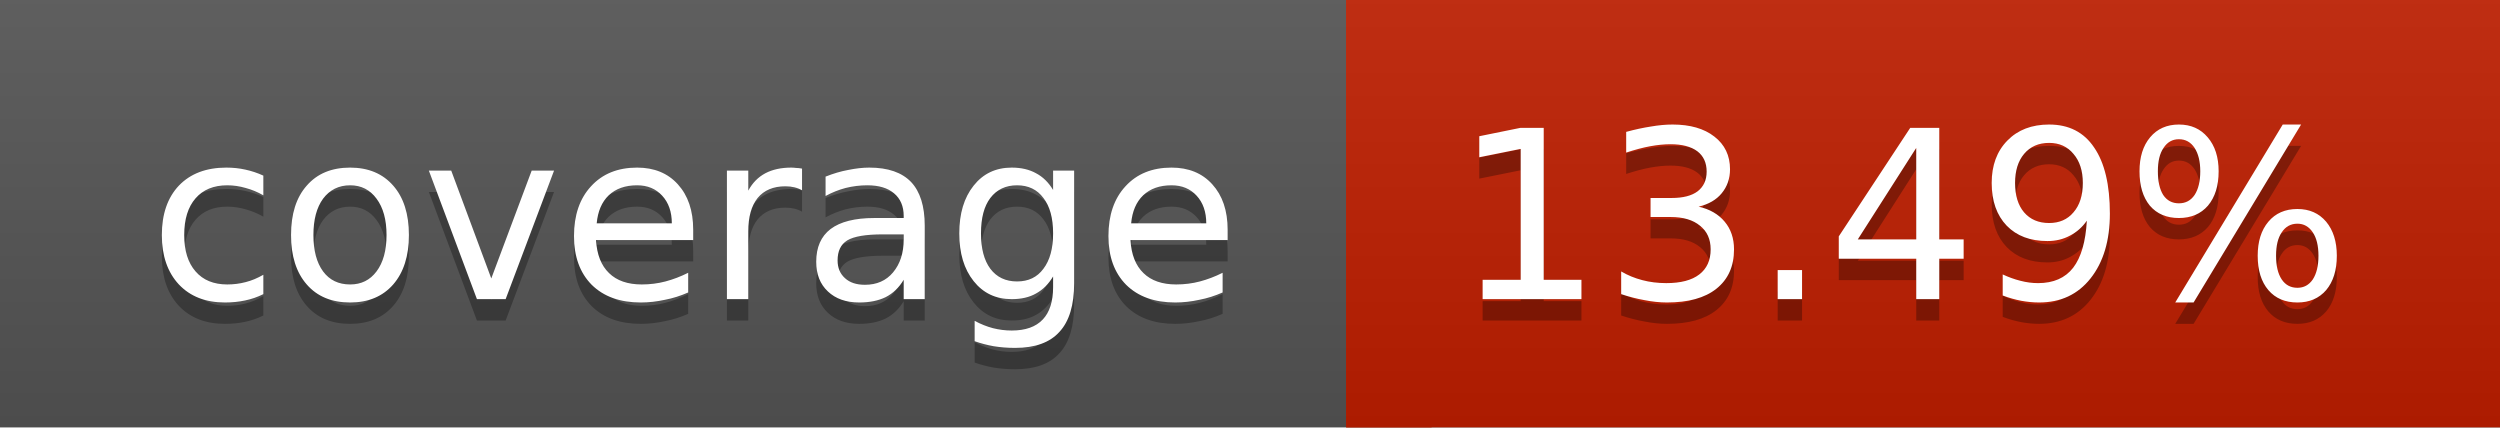
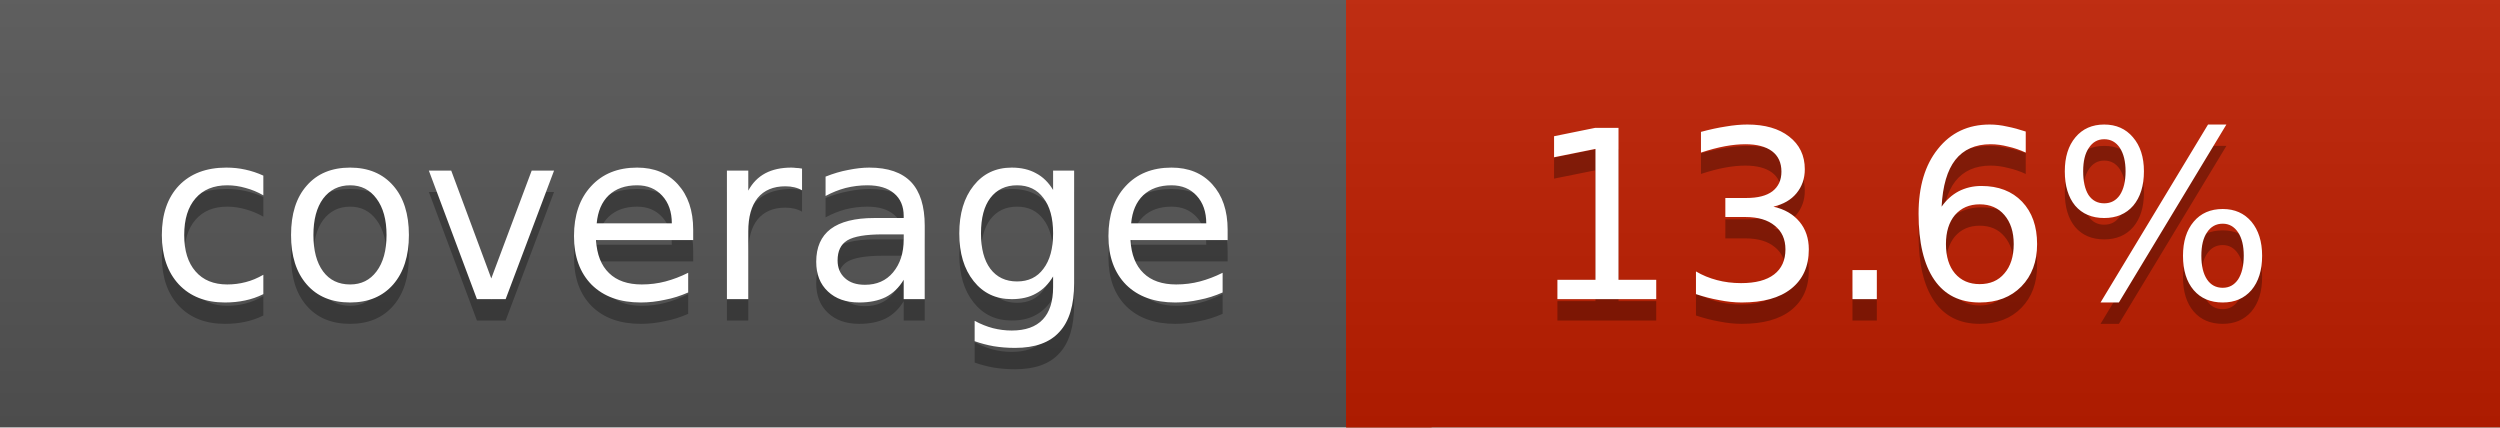
<svg xmlns="http://www.w3.org/2000/svg" width="117" height="20">
  <linearGradient id="a" x2="0" y2="100%">
    <stop offset="0" stop-color="#bbb" stop-opacity=".1" />
    <stop offset="1" stop-opacity=".1" />
  </linearGradient>
  <rect rx="0" width="117" height="20" fill="#555" />
  <rect rx="0" x="63" width="54" height="20" fill="#bf1e00" />
  <path fill="#bf1e00" d="M63 0h4v20h-4z" />
  <rect rx="0" width="117" height="20" fill="url(#a)" />
  <g fill="#fff" text-anchor="middle" font-family="DejaVu Sans,Verdana,Geneva,sans-serif" font-size="11">
    <text x="32.5" y="15" fill="#010101" fill-opacity=".3">coverage</text>
    <text x="32.5" y="14">coverage</text>
-     <text x="89" y="15" fill="#010101" fill-opacity=".3">13.49%</text>
-     <text x="89" y="14">13.49%</text>
+     <text x="89" y="15" fill="#010101" fill-opacity=".3">13.6%</text>
+     <text x="89" y="14">13.6%</text>
  </g>
</svg>
